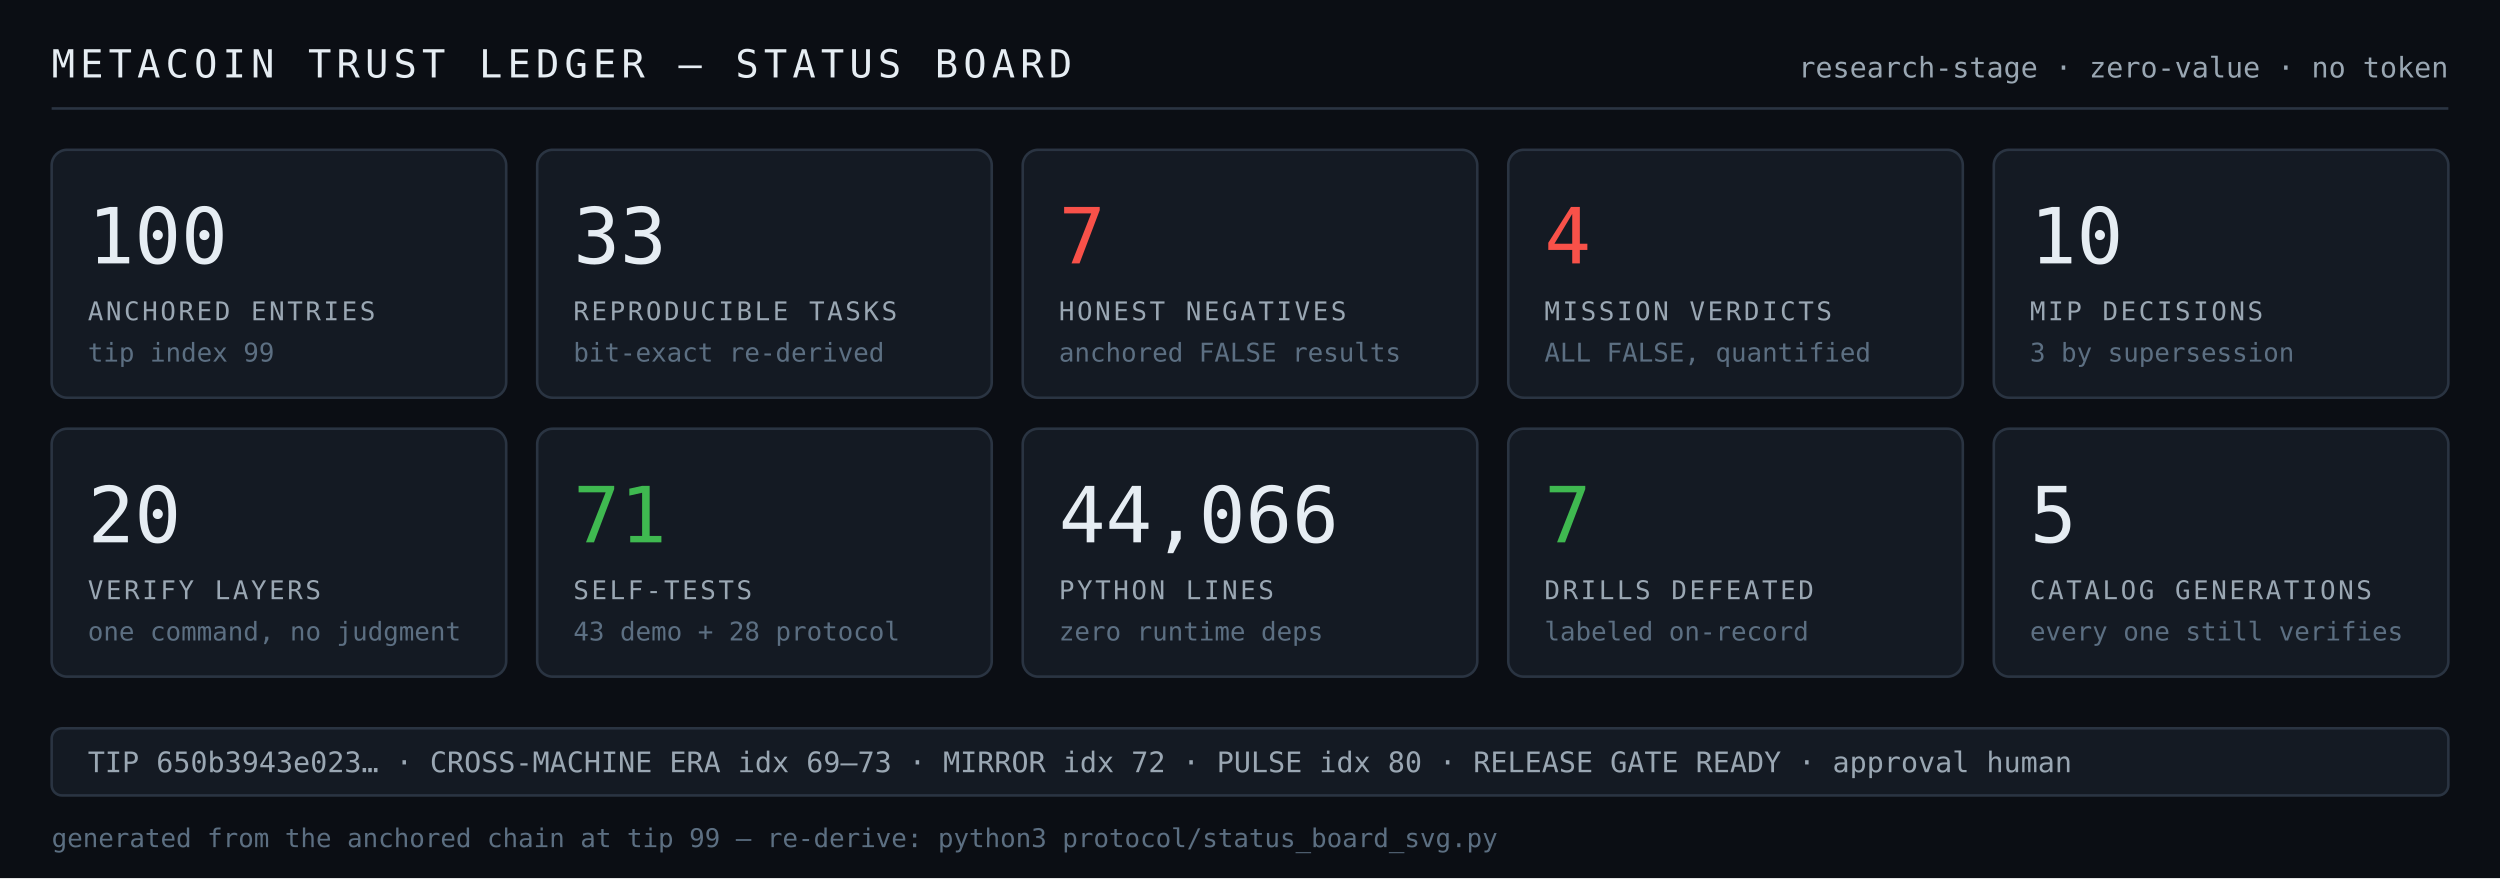
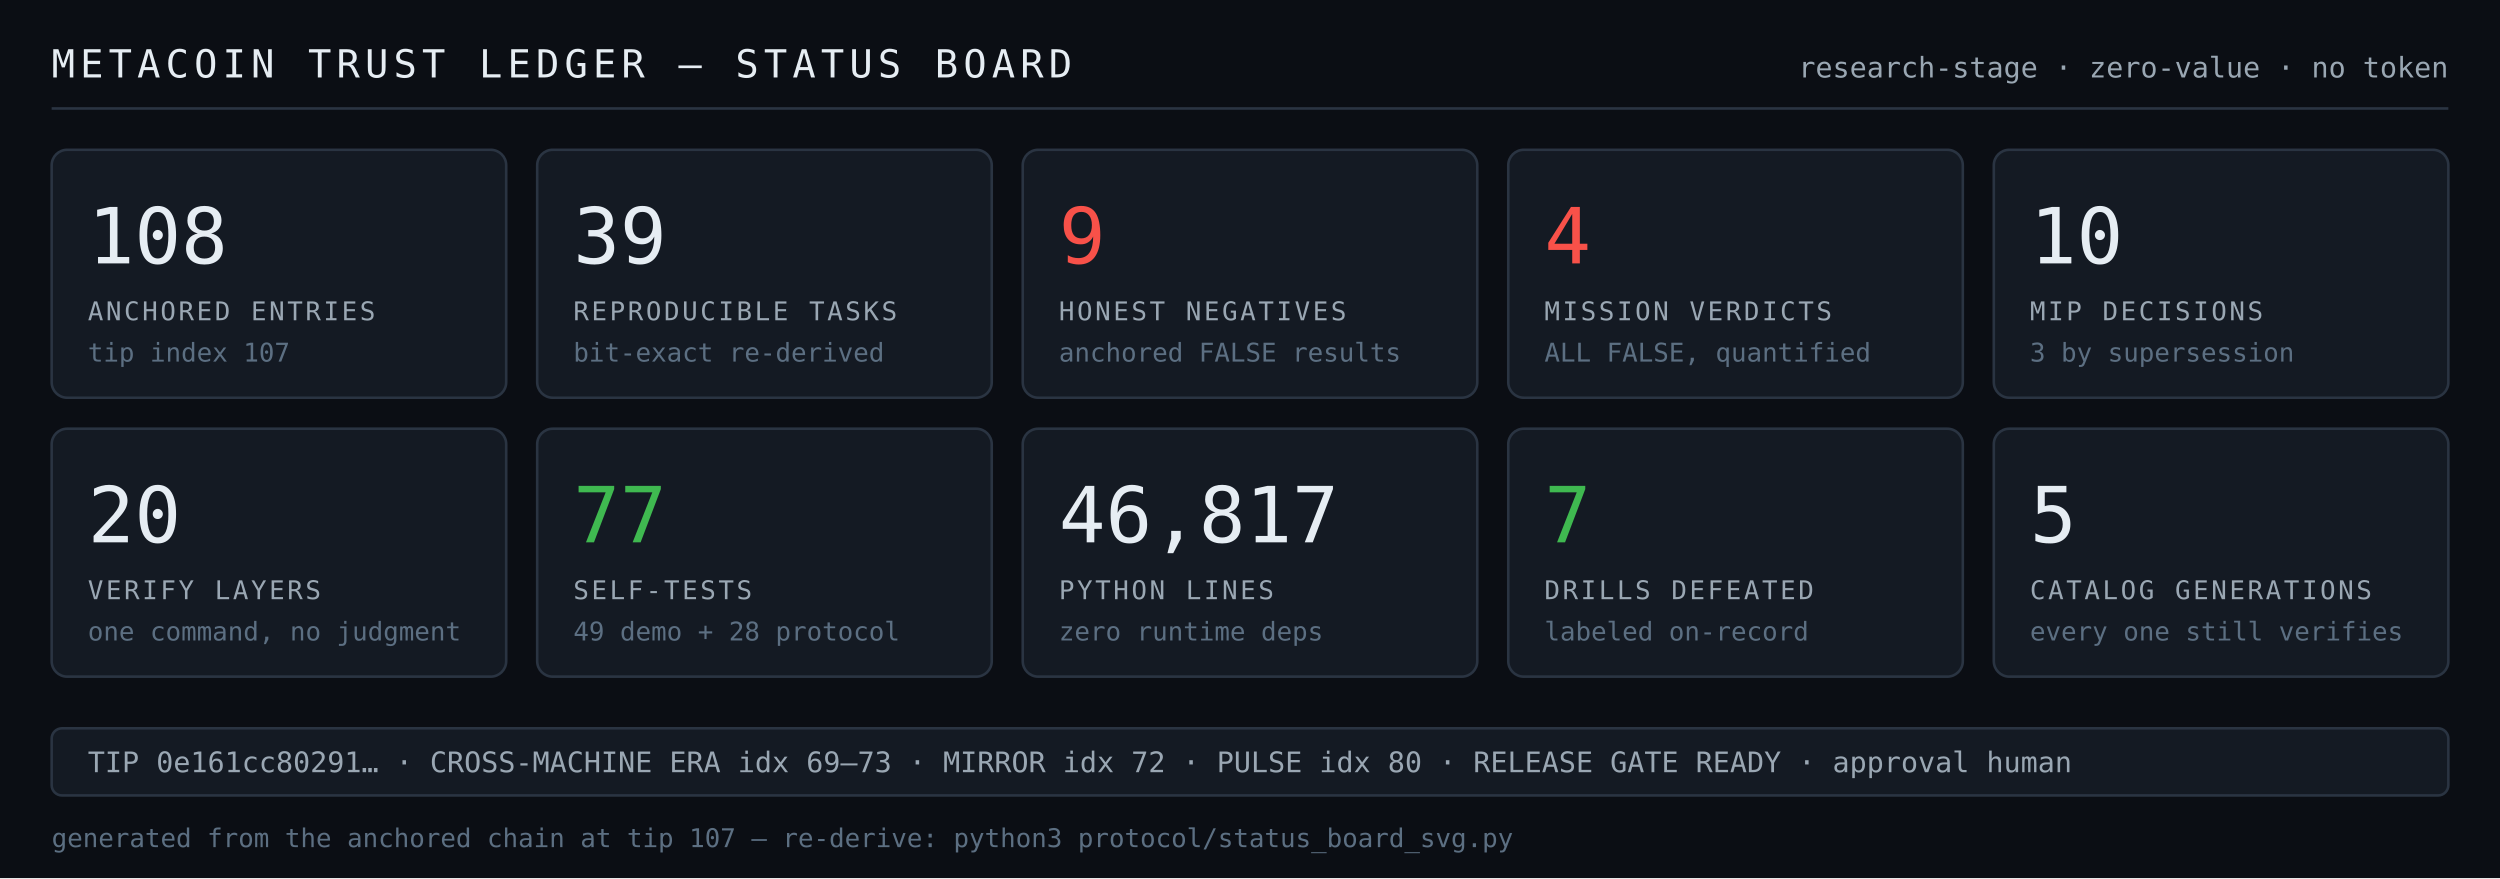
<svg xmlns="http://www.w3.org/2000/svg" width="968" height="340" viewBox="0 0 968 340" font-family="monospace">
  <rect width="968" height="340" fill="#0b0e14" />
  <text x="20" y="30" font-size="15" fill="#e6edf3" letter-spacing="2">METACOIN TRUST LEDGER — STATUS BOARD</text>
  <text x="948" y="30" font-size="11" fill="#9aa7b3" text-anchor="end">research-stage · zero-value · no token</text>
  <line x1="20" y1="42" x2="948" y2="42" stroke="#2a3442" stroke-width="1" />
  <g data-tile="ANCHORED ENTRIES">
    <rect x="20" y="58" width="176" height="96" rx="6" fill="#141a23" stroke="#2a3442" />
-     <text x="34" y="102" font-size="30" fill="#e6edf3">100</text>
+     <text x="34" y="102" font-size="30" fill="#e6edf3">108</text>
    <text x="34" y="124" font-size="10" fill="#9aa7b3" letter-spacing="1">ANCHORED ENTRIES</text>
-     <text x="34" y="140" font-size="10" fill="#5c6f82">tip index 99</text>
+     <text x="34" y="140" font-size="10" fill="#5c6f82">tip index 107</text>
  </g>
  <g data-tile="REPRODUCIBLE TASKS">
    <rect x="208" y="58" width="176" height="96" rx="6" fill="#141a23" stroke="#2a3442" />
-     <text x="222" y="102" font-size="30" fill="#e6edf3">33</text>
+     <text x="222" y="102" font-size="30" fill="#e6edf3">39</text>
    <text x="222" y="124" font-size="10" fill="#9aa7b3" letter-spacing="1">REPRODUCIBLE TASKS</text>
    <text x="222" y="140" font-size="10" fill="#5c6f82">bit-exact re-derived</text>
  </g>
  <g data-tile="HONEST NEGATIVES">
    <rect x="396" y="58" width="176" height="96" rx="6" fill="#141a23" stroke="#2a3442" />
-     <text x="410" y="102" font-size="30" fill="#f85149">7</text>
+     <text x="410" y="102" font-size="30" fill="#f85149">9</text>
    <text x="410" y="124" font-size="10" fill="#9aa7b3" letter-spacing="1">HONEST NEGATIVES</text>
    <text x="410" y="140" font-size="10" fill="#5c6f82">anchored FALSE results</text>
  </g>
  <g data-tile="MISSION VERDICTS">
    <rect x="584" y="58" width="176" height="96" rx="6" fill="#141a23" stroke="#2a3442" />
    <text x="598" y="102" font-size="30" fill="#f85149">4</text>
    <text x="598" y="124" font-size="10" fill="#9aa7b3" letter-spacing="1">MISSION VERDICTS</text>
    <text x="598" y="140" font-size="10" fill="#5c6f82">ALL FALSE, quantified</text>
  </g>
  <g data-tile="MIP DECISIONS">
    <rect x="772" y="58" width="176" height="96" rx="6" fill="#141a23" stroke="#2a3442" />
    <text x="786" y="102" font-size="30" fill="#e6edf3">10</text>
    <text x="786" y="124" font-size="10" fill="#9aa7b3" letter-spacing="1">MIP DECISIONS</text>
    <text x="786" y="140" font-size="10" fill="#5c6f82">3 by supersession</text>
  </g>
  <g data-tile="VERIFY LAYERS">
    <rect x="20" y="166" width="176" height="96" rx="6" fill="#141a23" stroke="#2a3442" />
    <text x="34" y="210" font-size="30" fill="#e6edf3">20</text>
    <text x="34" y="232" font-size="10" fill="#9aa7b3" letter-spacing="1">VERIFY LAYERS</text>
    <text x="34" y="248" font-size="10" fill="#5c6f82">one command, no judgment</text>
  </g>
  <g data-tile="SELF-TESTS">
    <rect x="208" y="166" width="176" height="96" rx="6" fill="#141a23" stroke="#2a3442" />
-     <text x="222" y="210" font-size="30" fill="#3fb950">71</text>
+     <text x="222" y="210" font-size="30" fill="#3fb950">77</text>
    <text x="222" y="232" font-size="10" fill="#9aa7b3" letter-spacing="1">SELF-TESTS</text>
-     <text x="222" y="248" font-size="10" fill="#5c6f82">43 demo + 28 protocol</text>
+     <text x="222" y="248" font-size="10" fill="#5c6f82">49 demo + 28 protocol</text>
  </g>
  <g data-tile="PYTHON LINES">
    <rect x="396" y="166" width="176" height="96" rx="6" fill="#141a23" stroke="#2a3442" />
-     <text x="410" y="210" font-size="30" fill="#e6edf3">44,066</text>
+     <text x="410" y="210" font-size="30" fill="#e6edf3">46,817</text>
    <text x="410" y="232" font-size="10" fill="#9aa7b3" letter-spacing="1">PYTHON LINES</text>
    <text x="410" y="248" font-size="10" fill="#5c6f82">zero runtime deps</text>
  </g>
  <g data-tile="DRILLS DEFEATED">
    <rect x="584" y="166" width="176" height="96" rx="6" fill="#141a23" stroke="#2a3442" />
    <text x="598" y="210" font-size="30" fill="#3fb950">7</text>
    <text x="598" y="232" font-size="10" fill="#9aa7b3" letter-spacing="1">DRILLS DEFEATED</text>
    <text x="598" y="248" font-size="10" fill="#5c6f82">labeled on-record</text>
  </g>
  <g data-tile="CATALOG GENERATIONS">
    <rect x="772" y="166" width="176" height="96" rx="6" fill="#141a23" stroke="#2a3442" />
    <text x="786" y="210" font-size="30" fill="#e6edf3">5</text>
    <text x="786" y="232" font-size="10" fill="#9aa7b3" letter-spacing="1">CATALOG GENERATIONS</text>
    <text x="786" y="248" font-size="10" fill="#5c6f82">every one still verifies</text>
  </g>
  <rect x="20" y="282" width="928" height="26" rx="4" fill="#141a23" stroke="#2a3442" />
-   <text x="34" y="299" font-size="11" fill="#9aa7b3">TIP 650b3943e023… · CROSS-MACHINE ERA idx 69–73 · MIRROR idx 72 · PULSE idx 80 · RELEASE GATE READY · approval human</text>
-   <text x="20" y="328" font-size="10" fill="#5c6f82">generated from the anchored chain at tip 99 — re-derive: python3 protocol/status_board_svg.py</text>
+   <text x="34" y="299" font-size="11" fill="#9aa7b3">TIP 0e161cc80291… · CROSS-MACHINE ERA idx 69–73 · MIRROR idx 72 · PULSE idx 80 · RELEASE GATE READY · approval human</text>
+   <text x="20" y="328" font-size="10" fill="#5c6f82">generated from the anchored chain at tip 107 — re-derive: python3 protocol/status_board_svg.py</text>
</svg>
